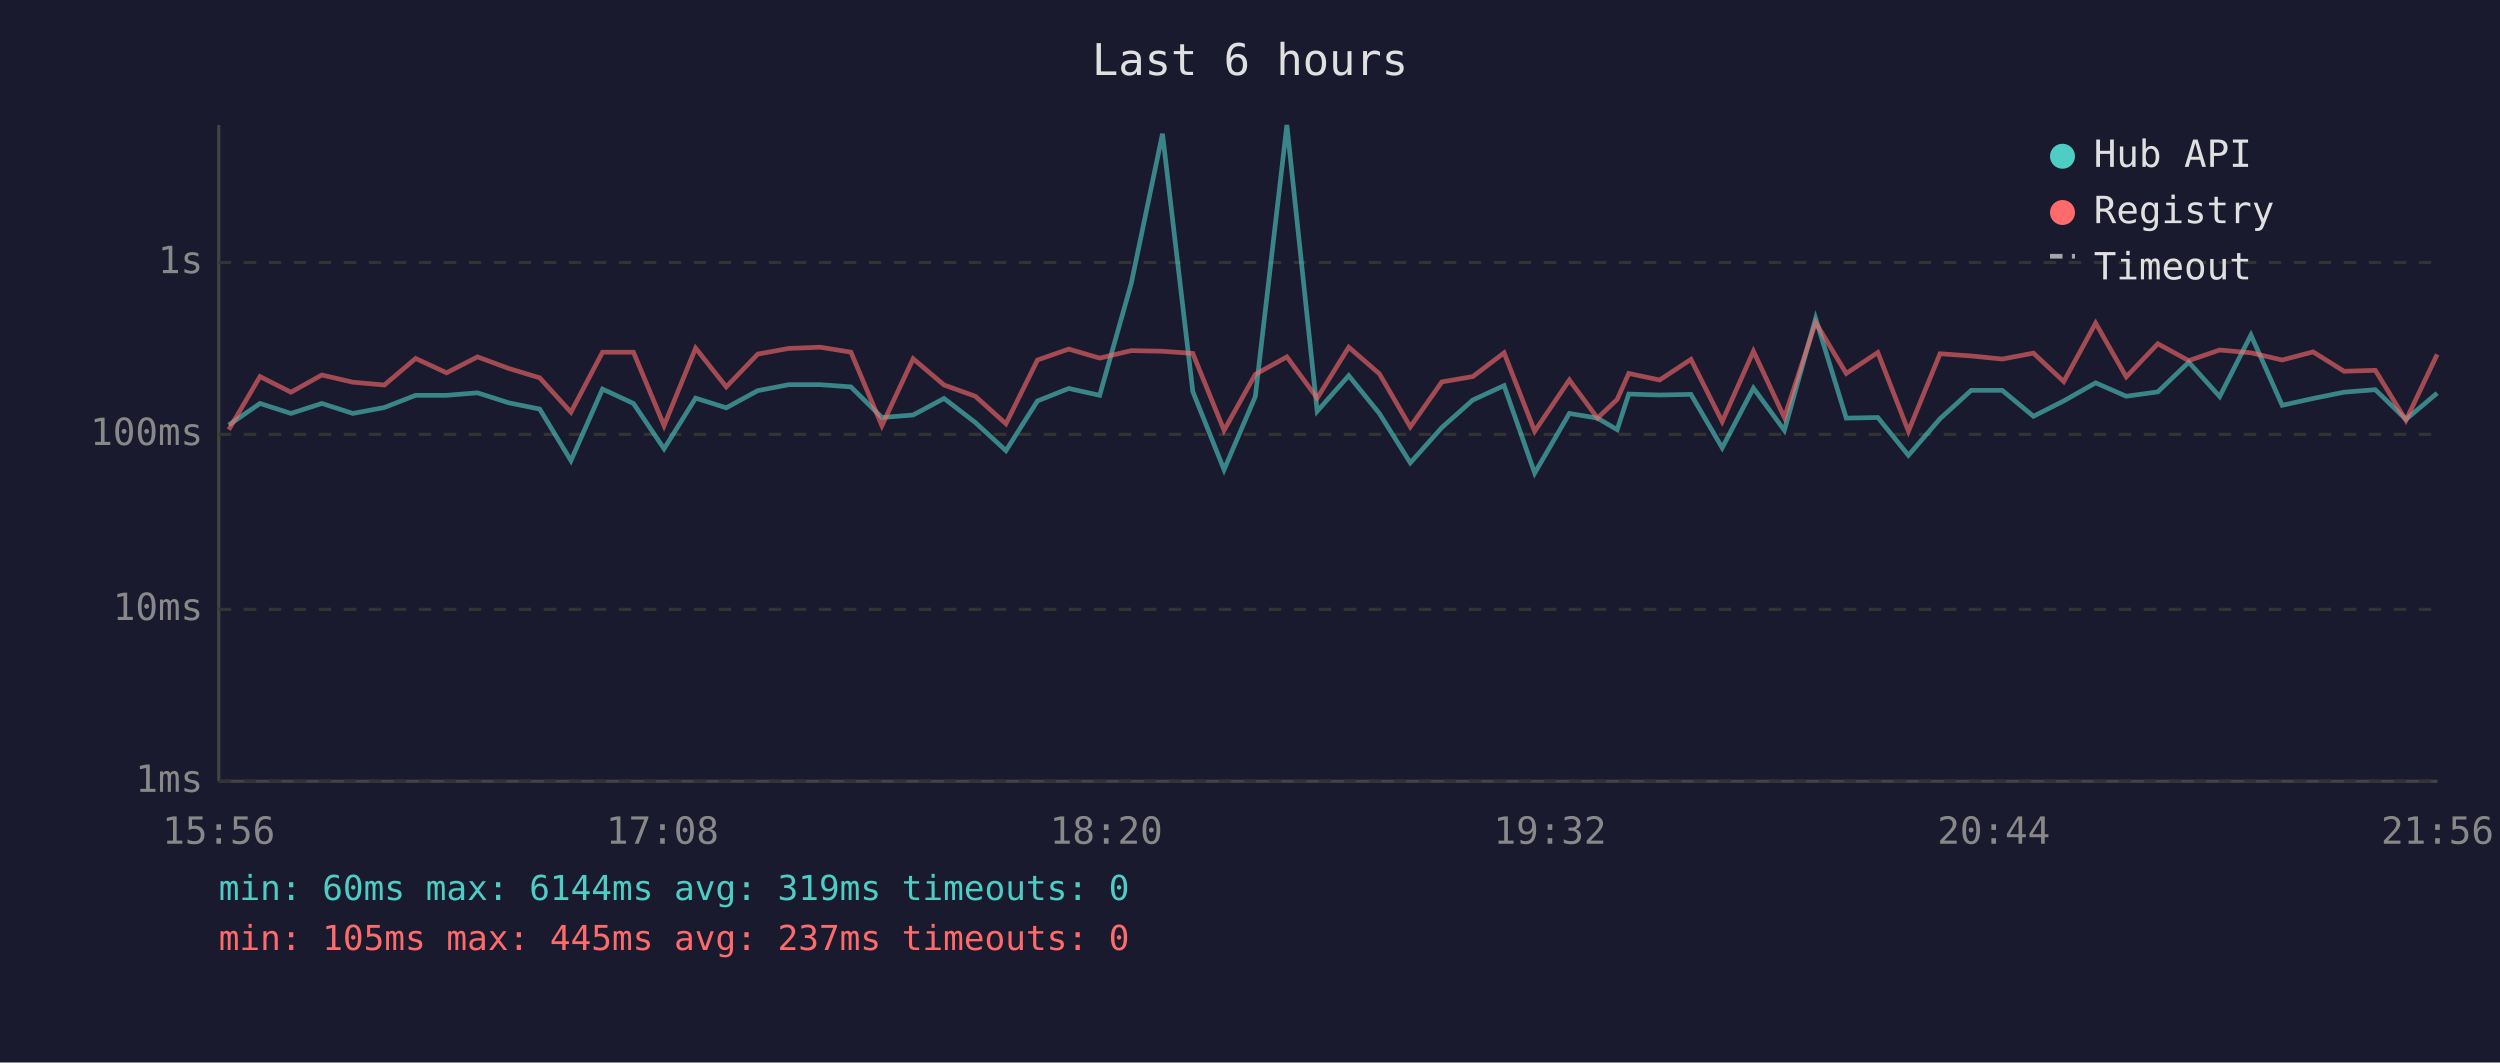
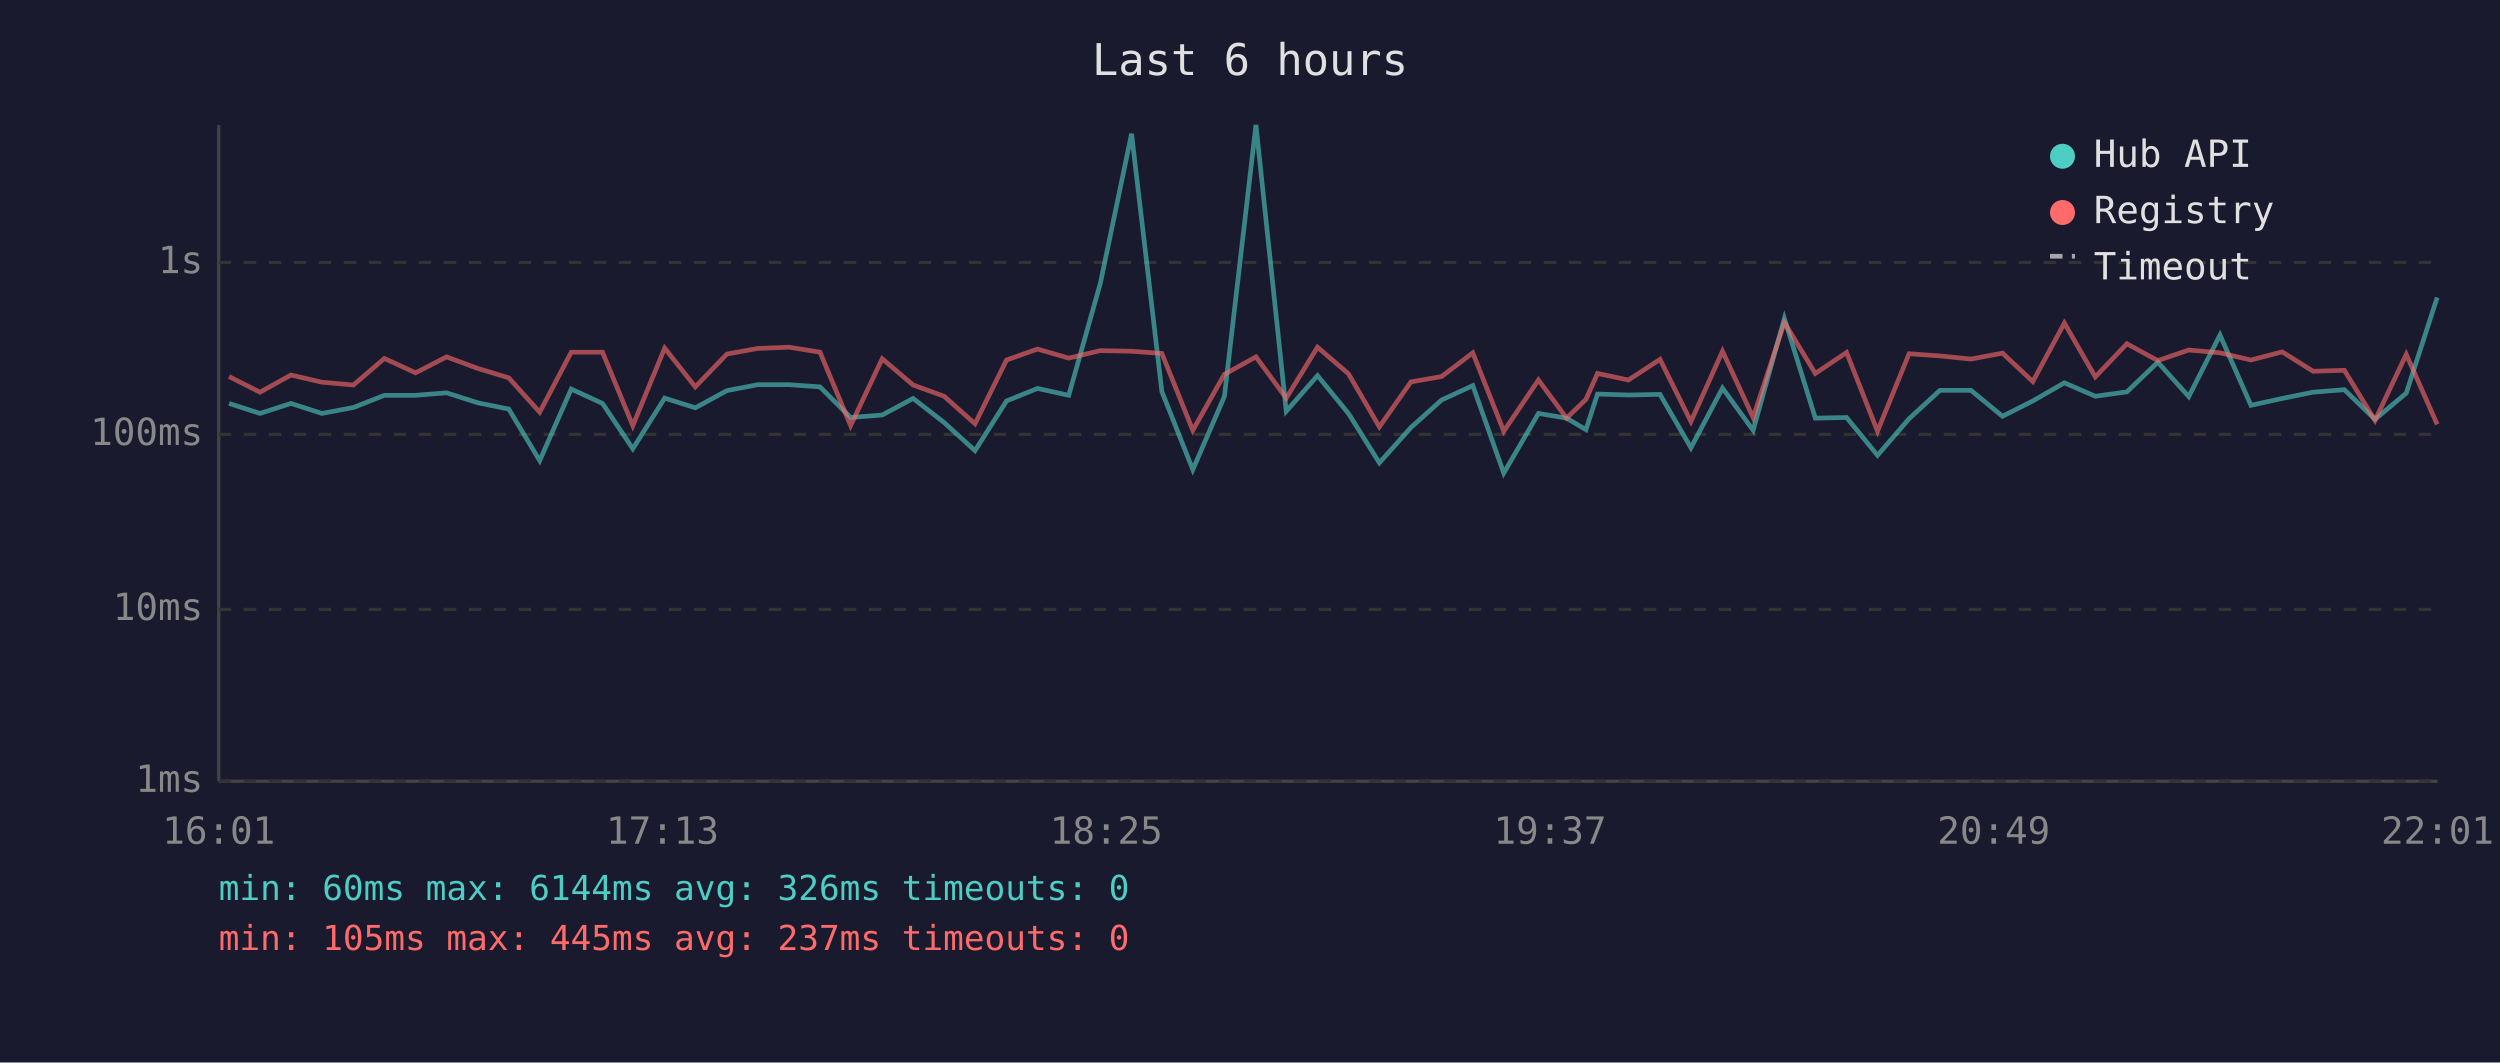
<svg xmlns="http://www.w3.org/2000/svg" viewBox="0 0 800 340" font-family="monospace" font-size="12">
  <rect width="800" height="340" fill="#1a1a2e" />
  <text x="400" y="24" fill="#e0e0e0" font-size="14" text-anchor="middle">Last 6 hours</text>
  <line x1="70" y1="40" x2="70" y2="250" stroke="#444" stroke-width="1" />
  <line x1="70" y1="250" x2="780" y2="250" stroke="#444" stroke-width="1" />
  <line x1="70" y1="250" x2="780" y2="250" stroke="#333" stroke-width="1" stroke-dasharray="4" />
  <text x="65" y="250" fill="#888" text-anchor="end" dominant-baseline="middle">1ms</text>
  <line x1="70" y1="195" x2="780" y2="195" stroke="#333" stroke-width="1" stroke-dasharray="4" />
  <text x="65" y="195" fill="#888" text-anchor="end" dominant-baseline="middle">10ms</text>
  <line x1="70" y1="139" x2="780" y2="139" stroke="#333" stroke-width="1" stroke-dasharray="4" />
  <text x="65" y="139" fill="#888" text-anchor="end" dominant-baseline="middle">100ms</text>
  <line x1="70" y1="84" x2="780" y2="84" stroke="#333" stroke-width="1" stroke-dasharray="4" />
  <text x="65" y="84" fill="#888" text-anchor="end" dominant-baseline="middle">1s</text>
-   <text x="70" y="270" fill="#888" text-anchor="middle">15:56</text>
-   <text x="212" y="270" fill="#888" text-anchor="middle">17:08</text>
-   <text x="354" y="270" fill="#888" text-anchor="middle">18:20</text>
-   <text x="496" y="270" fill="#888" text-anchor="middle">19:32</text>
-   <text x="638" y="270" fill="#888" text-anchor="middle">20:44</text>
-   <text x="780" y="270" fill="#888" text-anchor="middle">21:56</text>
-   <polyline points="73.2,136.0 83.2,129.1 93.1,132.3 103.0,129.1 112.9,132.3 123.0,130.4 133.0,126.5 142.9,126.5 152.8,125.7 162.8,128.9 172.7,130.9 182.7,147.4 192.8,124.5 202.7,129.1 212.5,143.6 222.6,127.4 232.4,130.5 242.5,125.0 252.4,123.1 262.5,123.1 272.3,123.8 282.2,133.6 292.2,132.8 302.1,127.5 312.1,135.2 321.9,144.2 332.0,128.3 342.0,124.3 351.9,126.5 362.0,90.7 372.0,42.8 381.7,125.3 391.7,150.3 401.7,126.9 411.8,40.0 421.5,131.6 431.6,120.2 441.4,132.3 451.3,148.1 461.4,136.8 471.3,128.0 481.3,123.4 491.1,151.4 502.2,132.3 511.2,133.8 517.5,137.5 521.2,126.1 531.1,126.4 541.1,126.2 551.1,143.3 561.1,124.2 571.0,137.7 581.0,101.9 590.8,133.8 600.9,133.6 610.7,145.7 620.8,134.0 630.8,124.9 640.7,124.9 650.7,133.2 660.4,128.3 670.6,122.5 680.4,126.8 690.5,125.4 700.4,115.9 710.3,126.9 720.3,107.2 730.3,129.7 740.2,127.5 750.1,125.5 760.1,124.7 769.9,134.2 779.9,125.8" fill="none" stroke="#4ecdc4" stroke-width="1.5" opacity="0.6" />
-   <polyline points="73.2,137.5 83.2,120.5 93.1,125.5 103.0,120.0 112.9,122.3 123.0,123.2 133.0,114.7 142.9,119.3 152.8,114.2 162.8,117.9 172.7,120.9 182.7,131.9 192.8,112.7 202.7,112.7 212.5,136.2 222.6,111.4 232.4,123.8 242.5,113.3 252.4,111.5 262.5,111.1 272.3,112.7 282.2,136.2 292.2,114.8 302.1,123.2 312.1,126.8 321.9,135.6 332.0,115.2 342.0,111.7 351.9,114.6 362.0,112.2 372.0,112.4 381.7,113.1 391.7,137.7 401.7,119.8 411.8,114.2 421.5,127.4 431.6,111.1 441.4,119.6 451.3,136.6 461.4,122.2 471.3,120.5 481.3,112.9 491.1,138.0 502.2,121.6 511.2,133.8 517.5,127.8 521.2,119.5 531.1,121.6 541.1,115.0 551.1,134.9 561.1,112.4 571.0,133.6 581.0,103.2 590.8,119.5 600.9,112.8 610.7,138.0 620.8,113.2 630.8,113.9 640.7,114.9 650.7,113.0 660.4,122.1 670.6,103.4 680.4,120.6 690.5,110.0 700.4,115.4 710.3,112.0 720.3,112.9 730.3,115.2 740.2,112.6 750.1,118.8 760.1,118.5 769.9,134.5 779.9,113.4" fill="none" stroke="#ff6b6b" stroke-width="1.5" opacity="0.6" />
+   <text x="70" y="270" fill="#888" text-anchor="middle">16:01</text>
+   <text x="212" y="270" fill="#888" text-anchor="middle">17:13</text>
+   <text x="354" y="270" fill="#888" text-anchor="middle">18:25</text>
+   <text x="496" y="270" fill="#888" text-anchor="middle">19:37</text>
+   <text x="638" y="270" fill="#888" text-anchor="middle">20:49</text>
+   <text x="780" y="270" fill="#888" text-anchor="middle">22:01</text>
+   <polyline points="73.3,129.1 83.2,132.3 93.1,129.1 103.0,132.3 113.1,130.4 123.0,126.5 133.0,126.5 142.9,125.7 152.9,128.9 162.8,130.9 172.7,147.4 182.8,124.5 192.8,129.1 202.5,143.6 212.7,127.4 222.5,130.5 232.6,125.0 242.5,123.1 252.5,123.1 262.4,123.8 272.2,133.6 282.3,132.8 292.2,127.5 302.1,135.2 312.0,144.2 322.1,128.3 332.0,124.3 342.0,126.5 352.1,90.7 362.1,42.8 371.8,125.3 381.7,150.3 391.8,126.9 401.9,40.0 411.6,131.6 421.6,120.2 431.5,132.3 441.4,148.1 451.5,136.8 461.3,128.0 471.3,123.4 481.2,151.4 492.3,132.3 501.3,133.8 507.5,137.5 511.2,126.1 521.1,126.4 531.2,126.2 541.1,143.3 551.2,124.2 561.0,137.7 571.0,101.9 580.9,133.8 590.9,133.6 600.8,145.7 610.9,134.0 620.8,124.9 630.7,124.9 640.8,133.2 650.5,128.3 660.6,122.5 670.5,126.8 680.6,125.4 690.5,115.9 700.4,126.9 710.4,107.2 720.3,129.7 730.3,127.5 740.2,125.5 750.2,124.7 760.0,134.2 770.0,125.8 779.9,95.2" fill="none" stroke="#4ecdc4" stroke-width="1.5" opacity="0.6" />
+   <polyline points="73.3,120.5 83.2,125.5 93.1,120.0 103.0,122.3 113.1,123.2 123.0,114.7 133.0,119.3 142.9,114.2 152.9,117.9 162.8,120.9 172.7,131.9 182.8,112.7 192.8,112.7 202.5,136.2 212.7,111.4 222.5,123.8 232.6,113.3 242.5,111.5 252.5,111.1 262.4,112.7 272.2,136.2 282.3,114.8 292.2,123.2 302.1,126.8 312.0,135.6 322.1,115.2 332.0,111.7 342.0,114.6 352.1,112.2 362.1,112.4 371.8,113.1 381.7,137.7 391.8,119.8 401.9,114.2 411.6,127.4 421.6,111.1 431.5,119.6 441.4,136.6 451.5,122.2 461.3,120.5 471.3,112.9 481.2,138.0 492.3,121.6 501.3,133.8 507.5,127.8 511.2,119.5 521.1,121.6 531.2,115.0 541.1,134.9 551.2,112.4 561.0,133.6 571.0,103.2 580.9,119.5 590.9,112.8 600.8,138.0 610.9,113.2 620.8,113.9 630.7,114.9 640.8,113.0 650.5,122.1 660.6,103.4 670.5,120.6 680.6,110.0 690.5,115.4 700.4,112.0 710.4,112.9 720.3,115.2 730.3,112.6 740.2,118.8 750.2,118.5 760.0,134.5 770.0,113.4 779.9,135.8" fill="none" stroke="#ff6b6b" stroke-width="1.5" opacity="0.6" />
  <circle cx="660" cy="50" r="4" fill="#4ecdc4" />
  <text x="670" y="50" fill="#e0e0e0" dominant-baseline="middle">Hub API</text>
  <circle cx="660" cy="68" r="4" fill="#ff6b6b" />
  <text x="670" y="68" fill="#e0e0e0" dominant-baseline="middle">Registry</text>
  <line x1="656" y1="82" x2="664" y2="82" stroke="#e0e0e0" stroke-width="1.5" stroke-dasharray="4,3" opacity="0.7" />
  <text x="670" y="86" fill="#e0e0e0" dominant-baseline="middle">Timeout</text>
-   <text x="70" y="288" fill="#4ecdc4" font-size="11">min: 60ms  max: 6144ms  avg: 319ms  timeouts: 0</text>
+   <text x="70" y="288" fill="#4ecdc4" font-size="11">min: 60ms  max: 6144ms  avg: 326ms  timeouts: 0</text>
  <text x="70" y="304" fill="#ff6b6b" font-size="11">min: 105ms  max: 445ms  avg: 237ms  timeouts: 0</text>
</svg>
